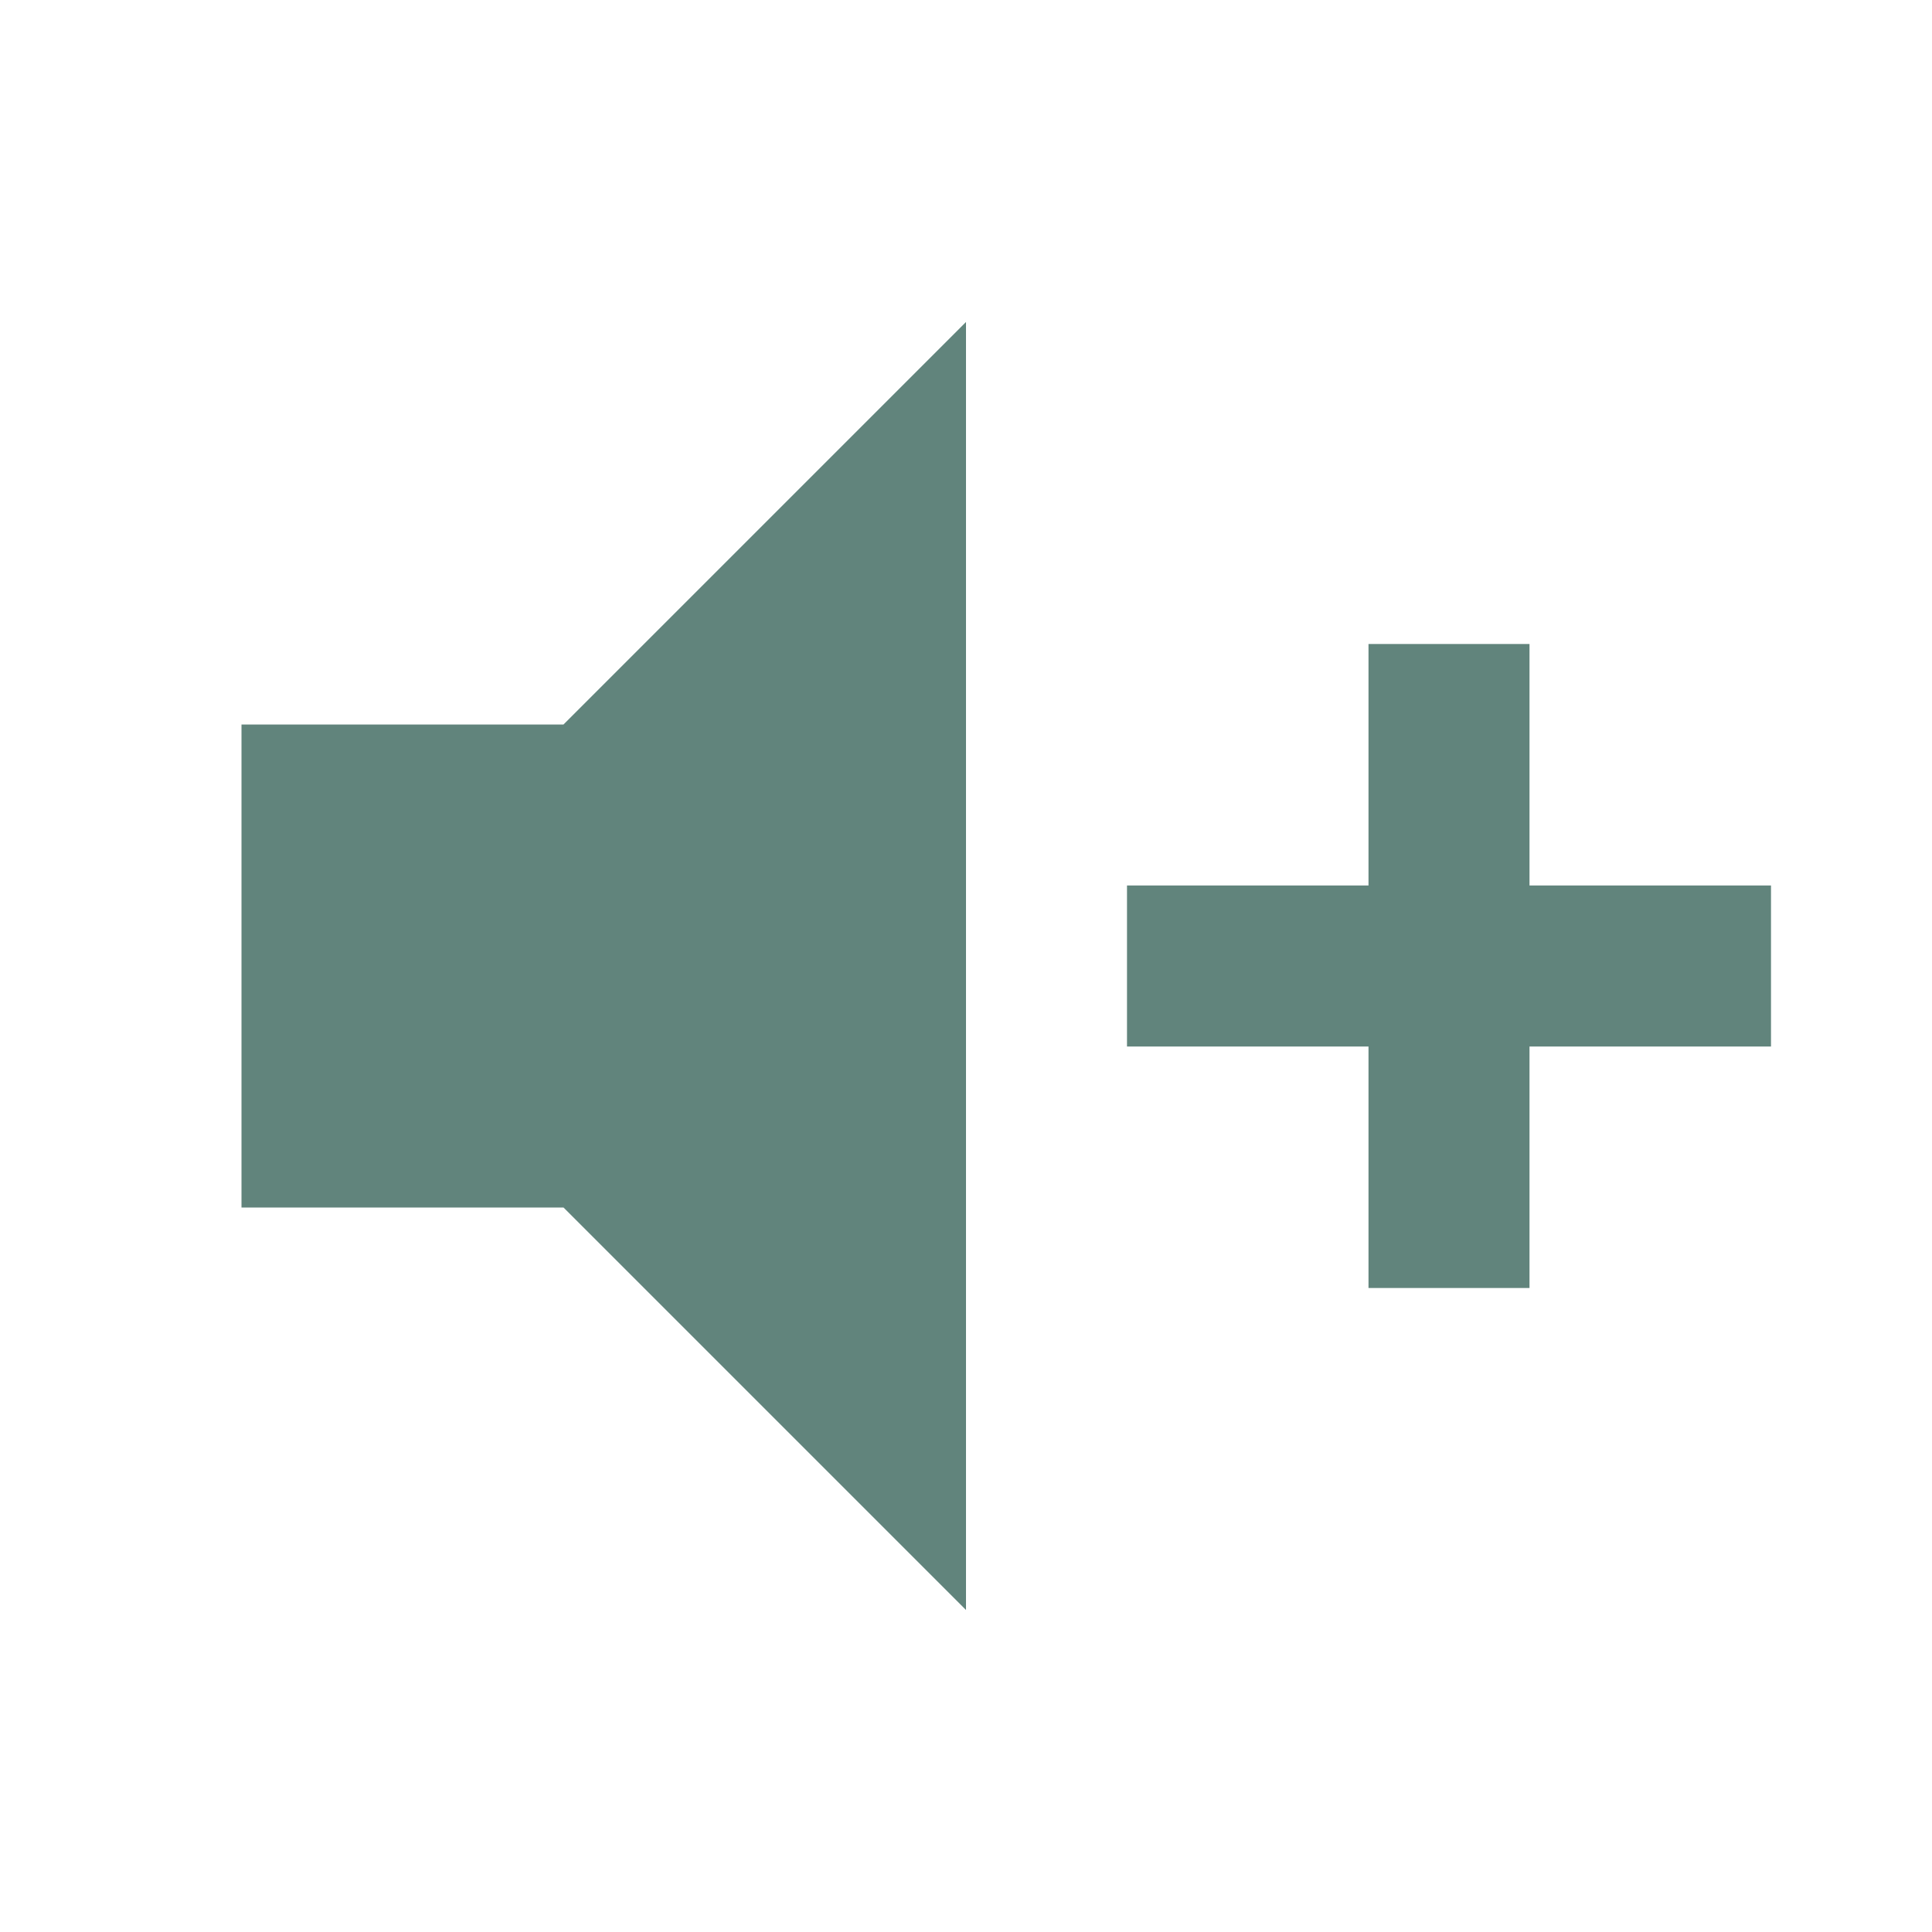
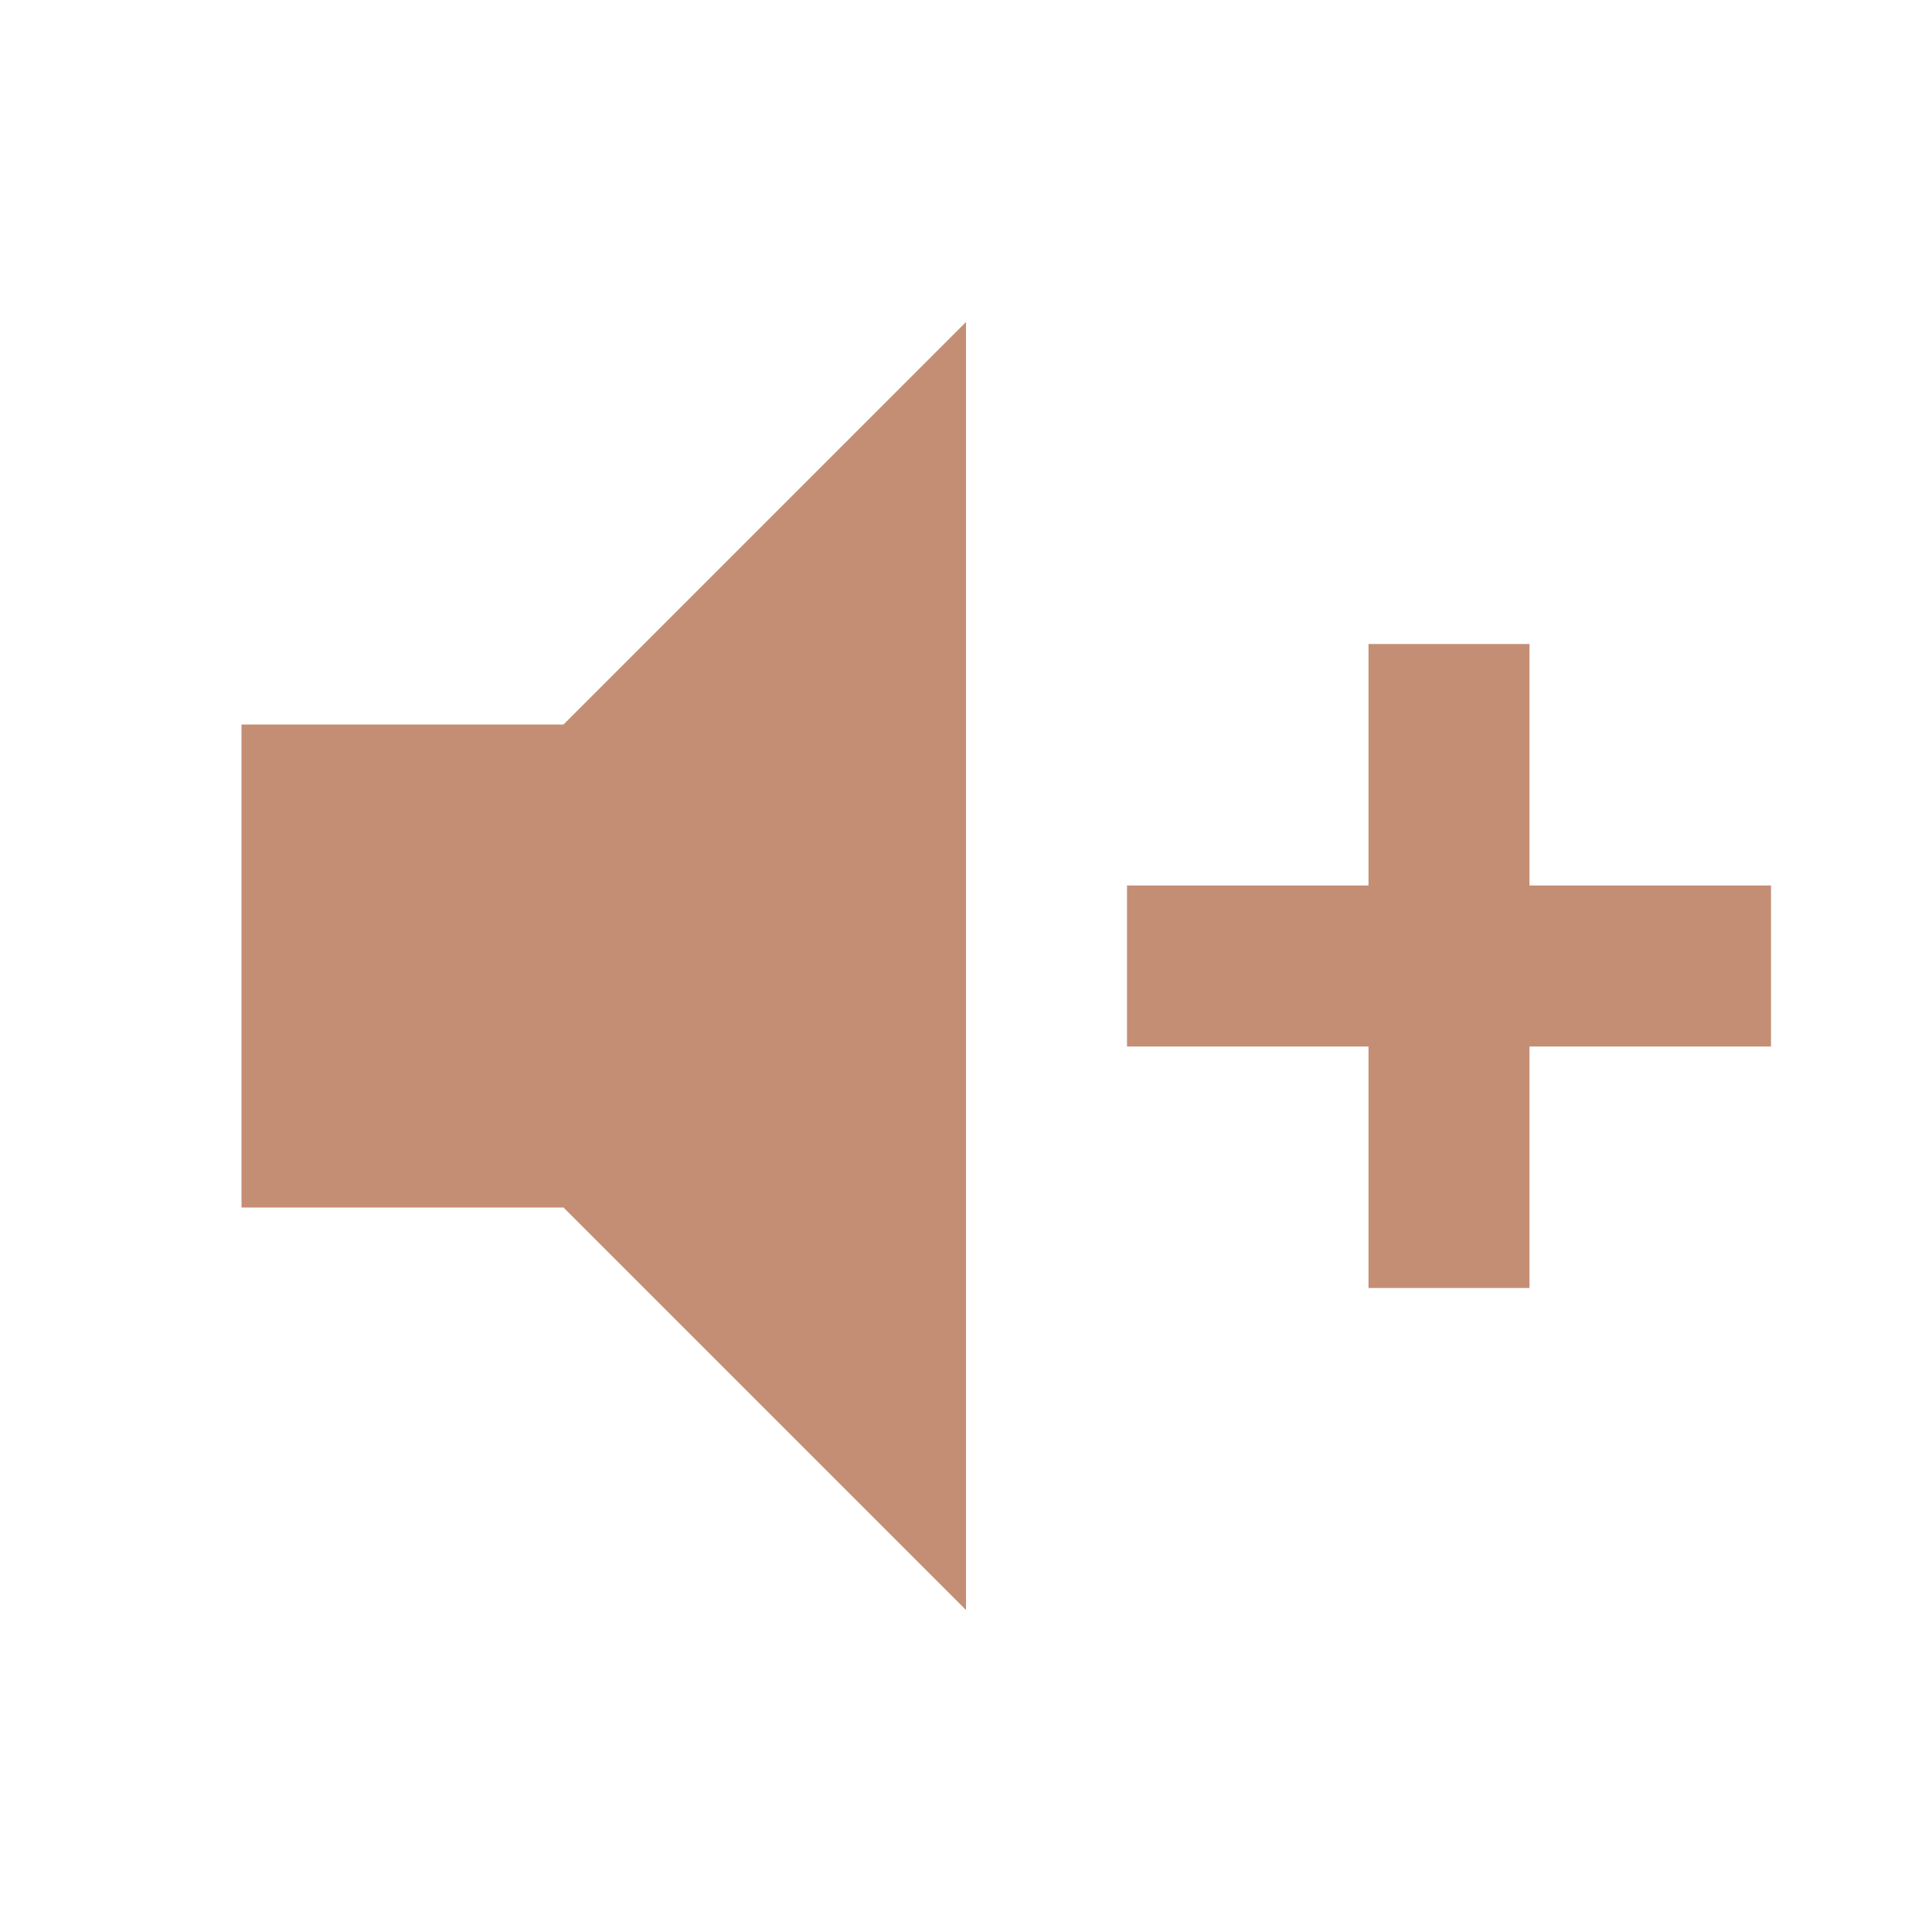
<svg xmlns="http://www.w3.org/2000/svg" viewBox="0 0 24 24">
-   <path d="M3,9H7L12,4V20L7,15H3V9M14,11H17V8H19V11H22V13H19V16H17V13H14V11Z" fill="#61847C" />
+   <path d="M3,9H7L12,4V20L7,15H3V9M14,11H17V8H19V11H22V13H19V16H17V13H14V11Z" fill="#C48E75" />
</svg>
